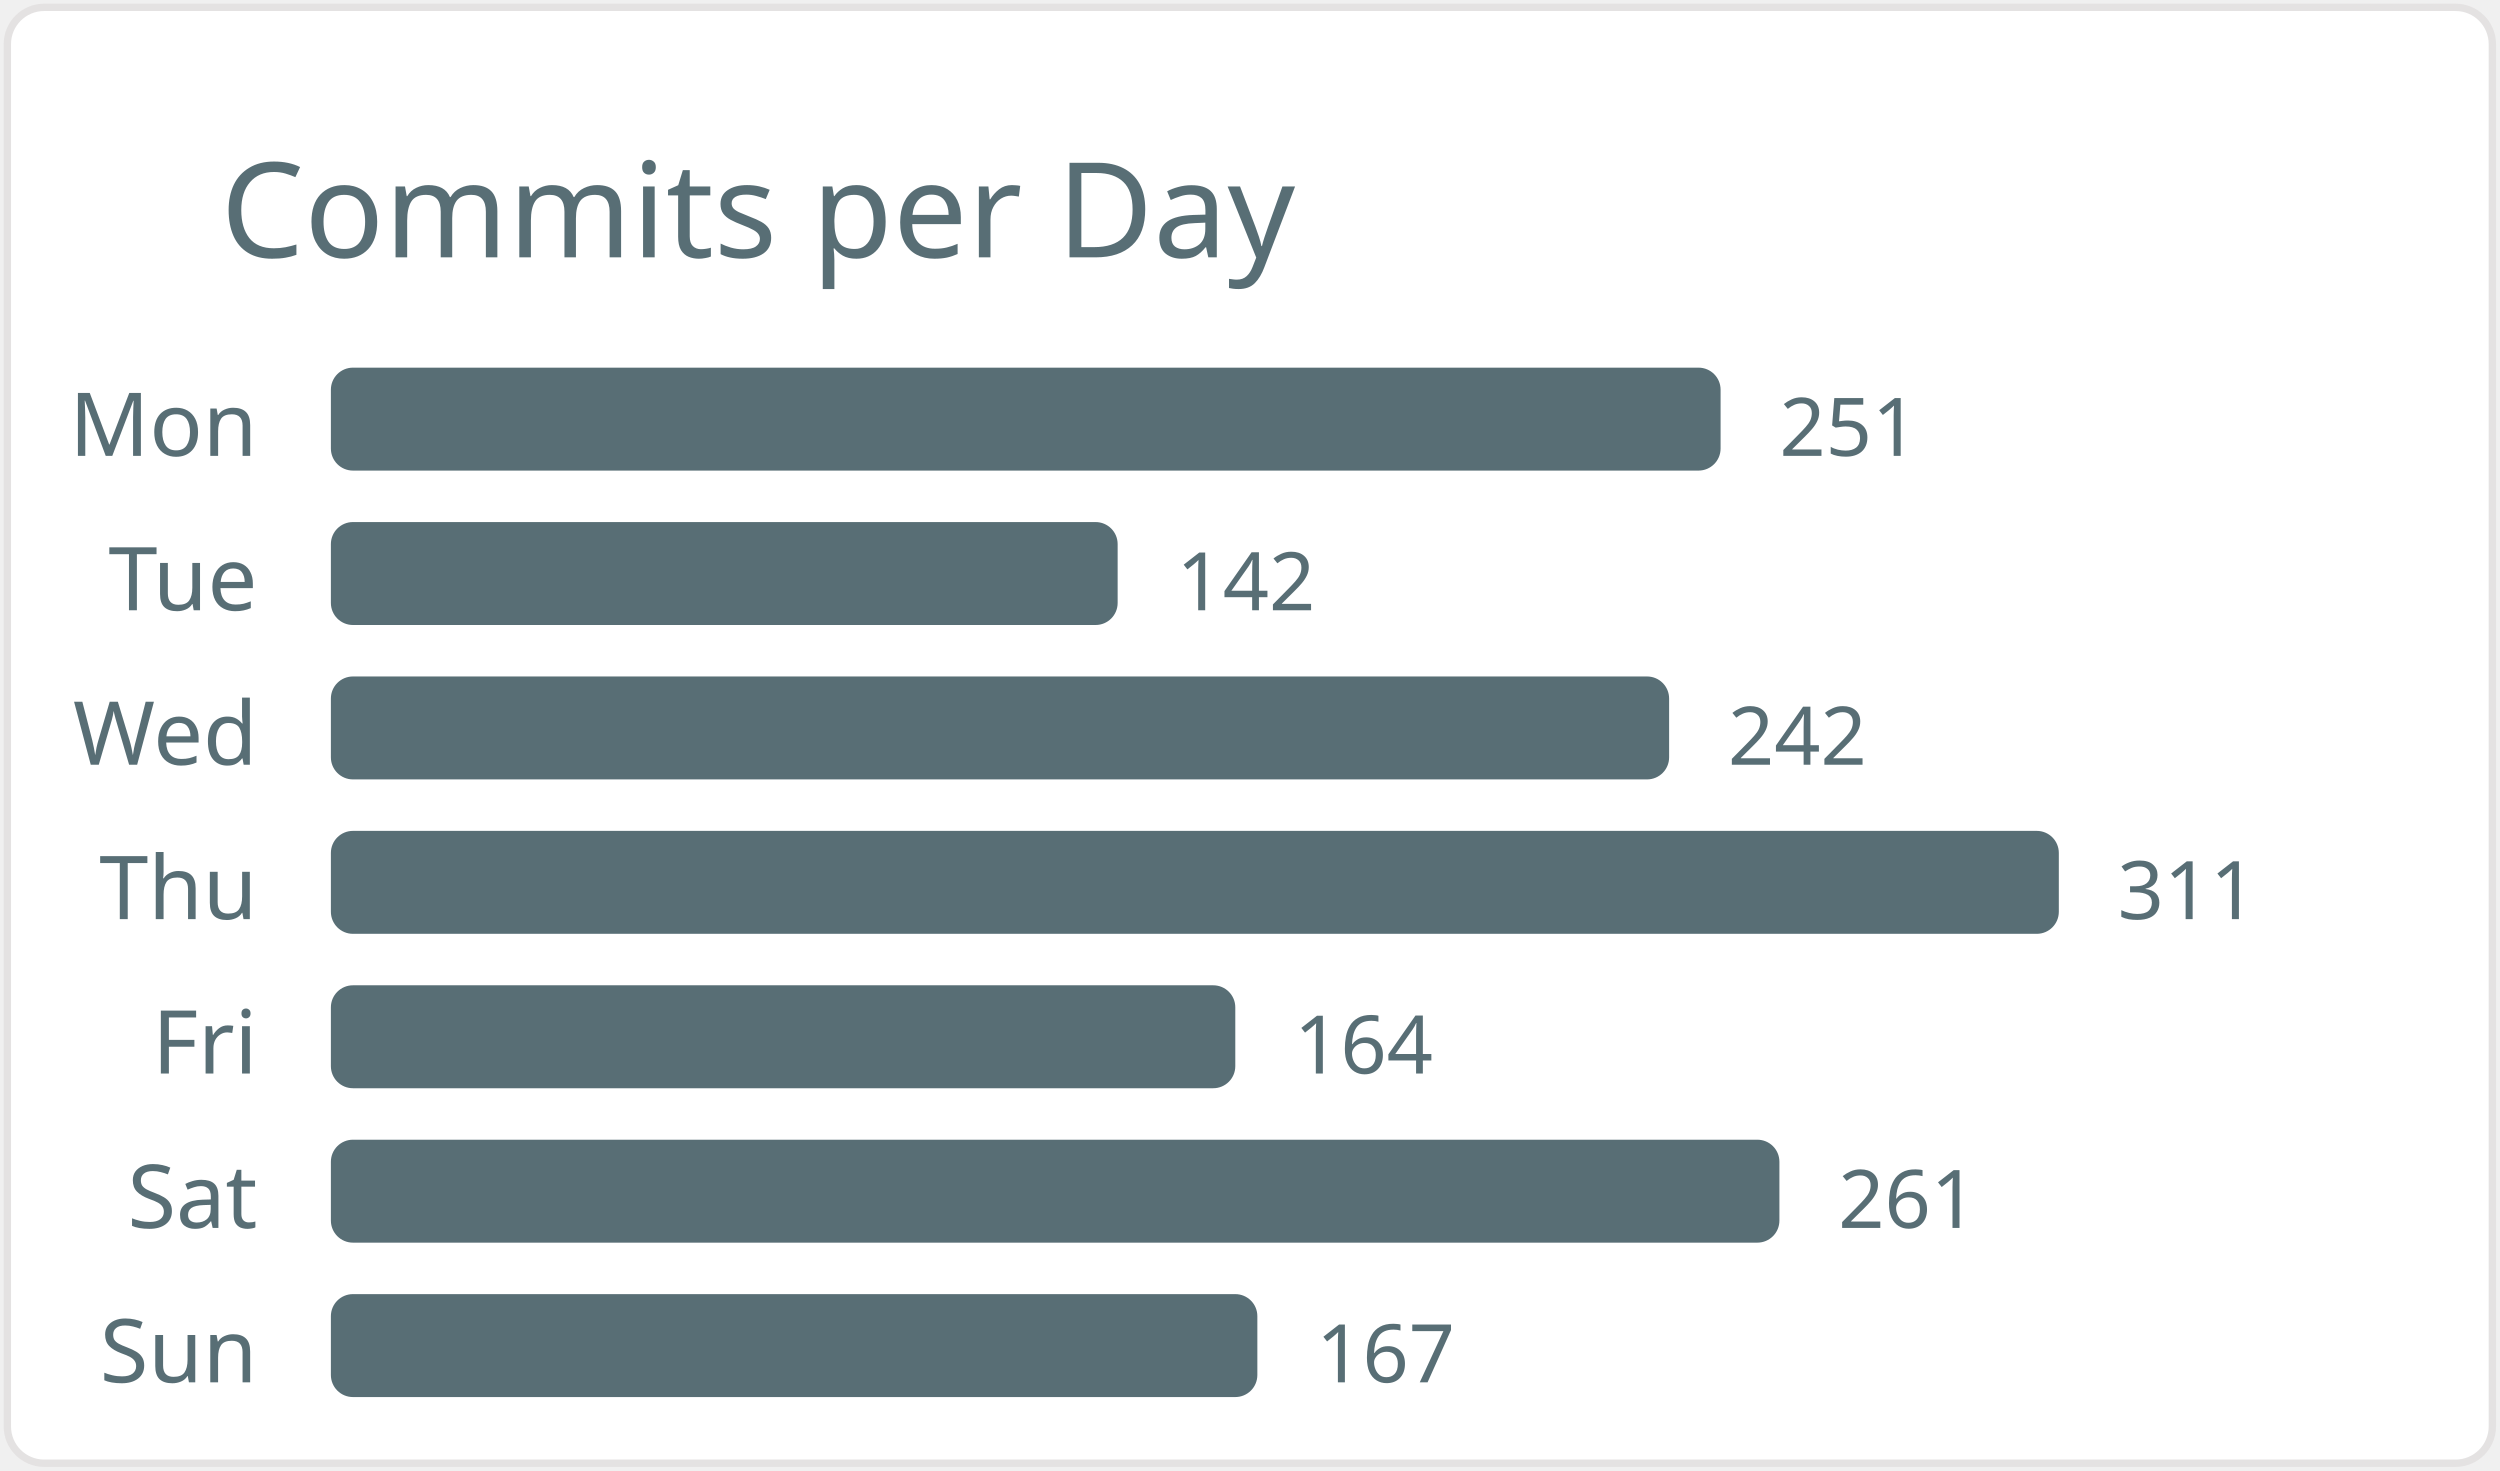
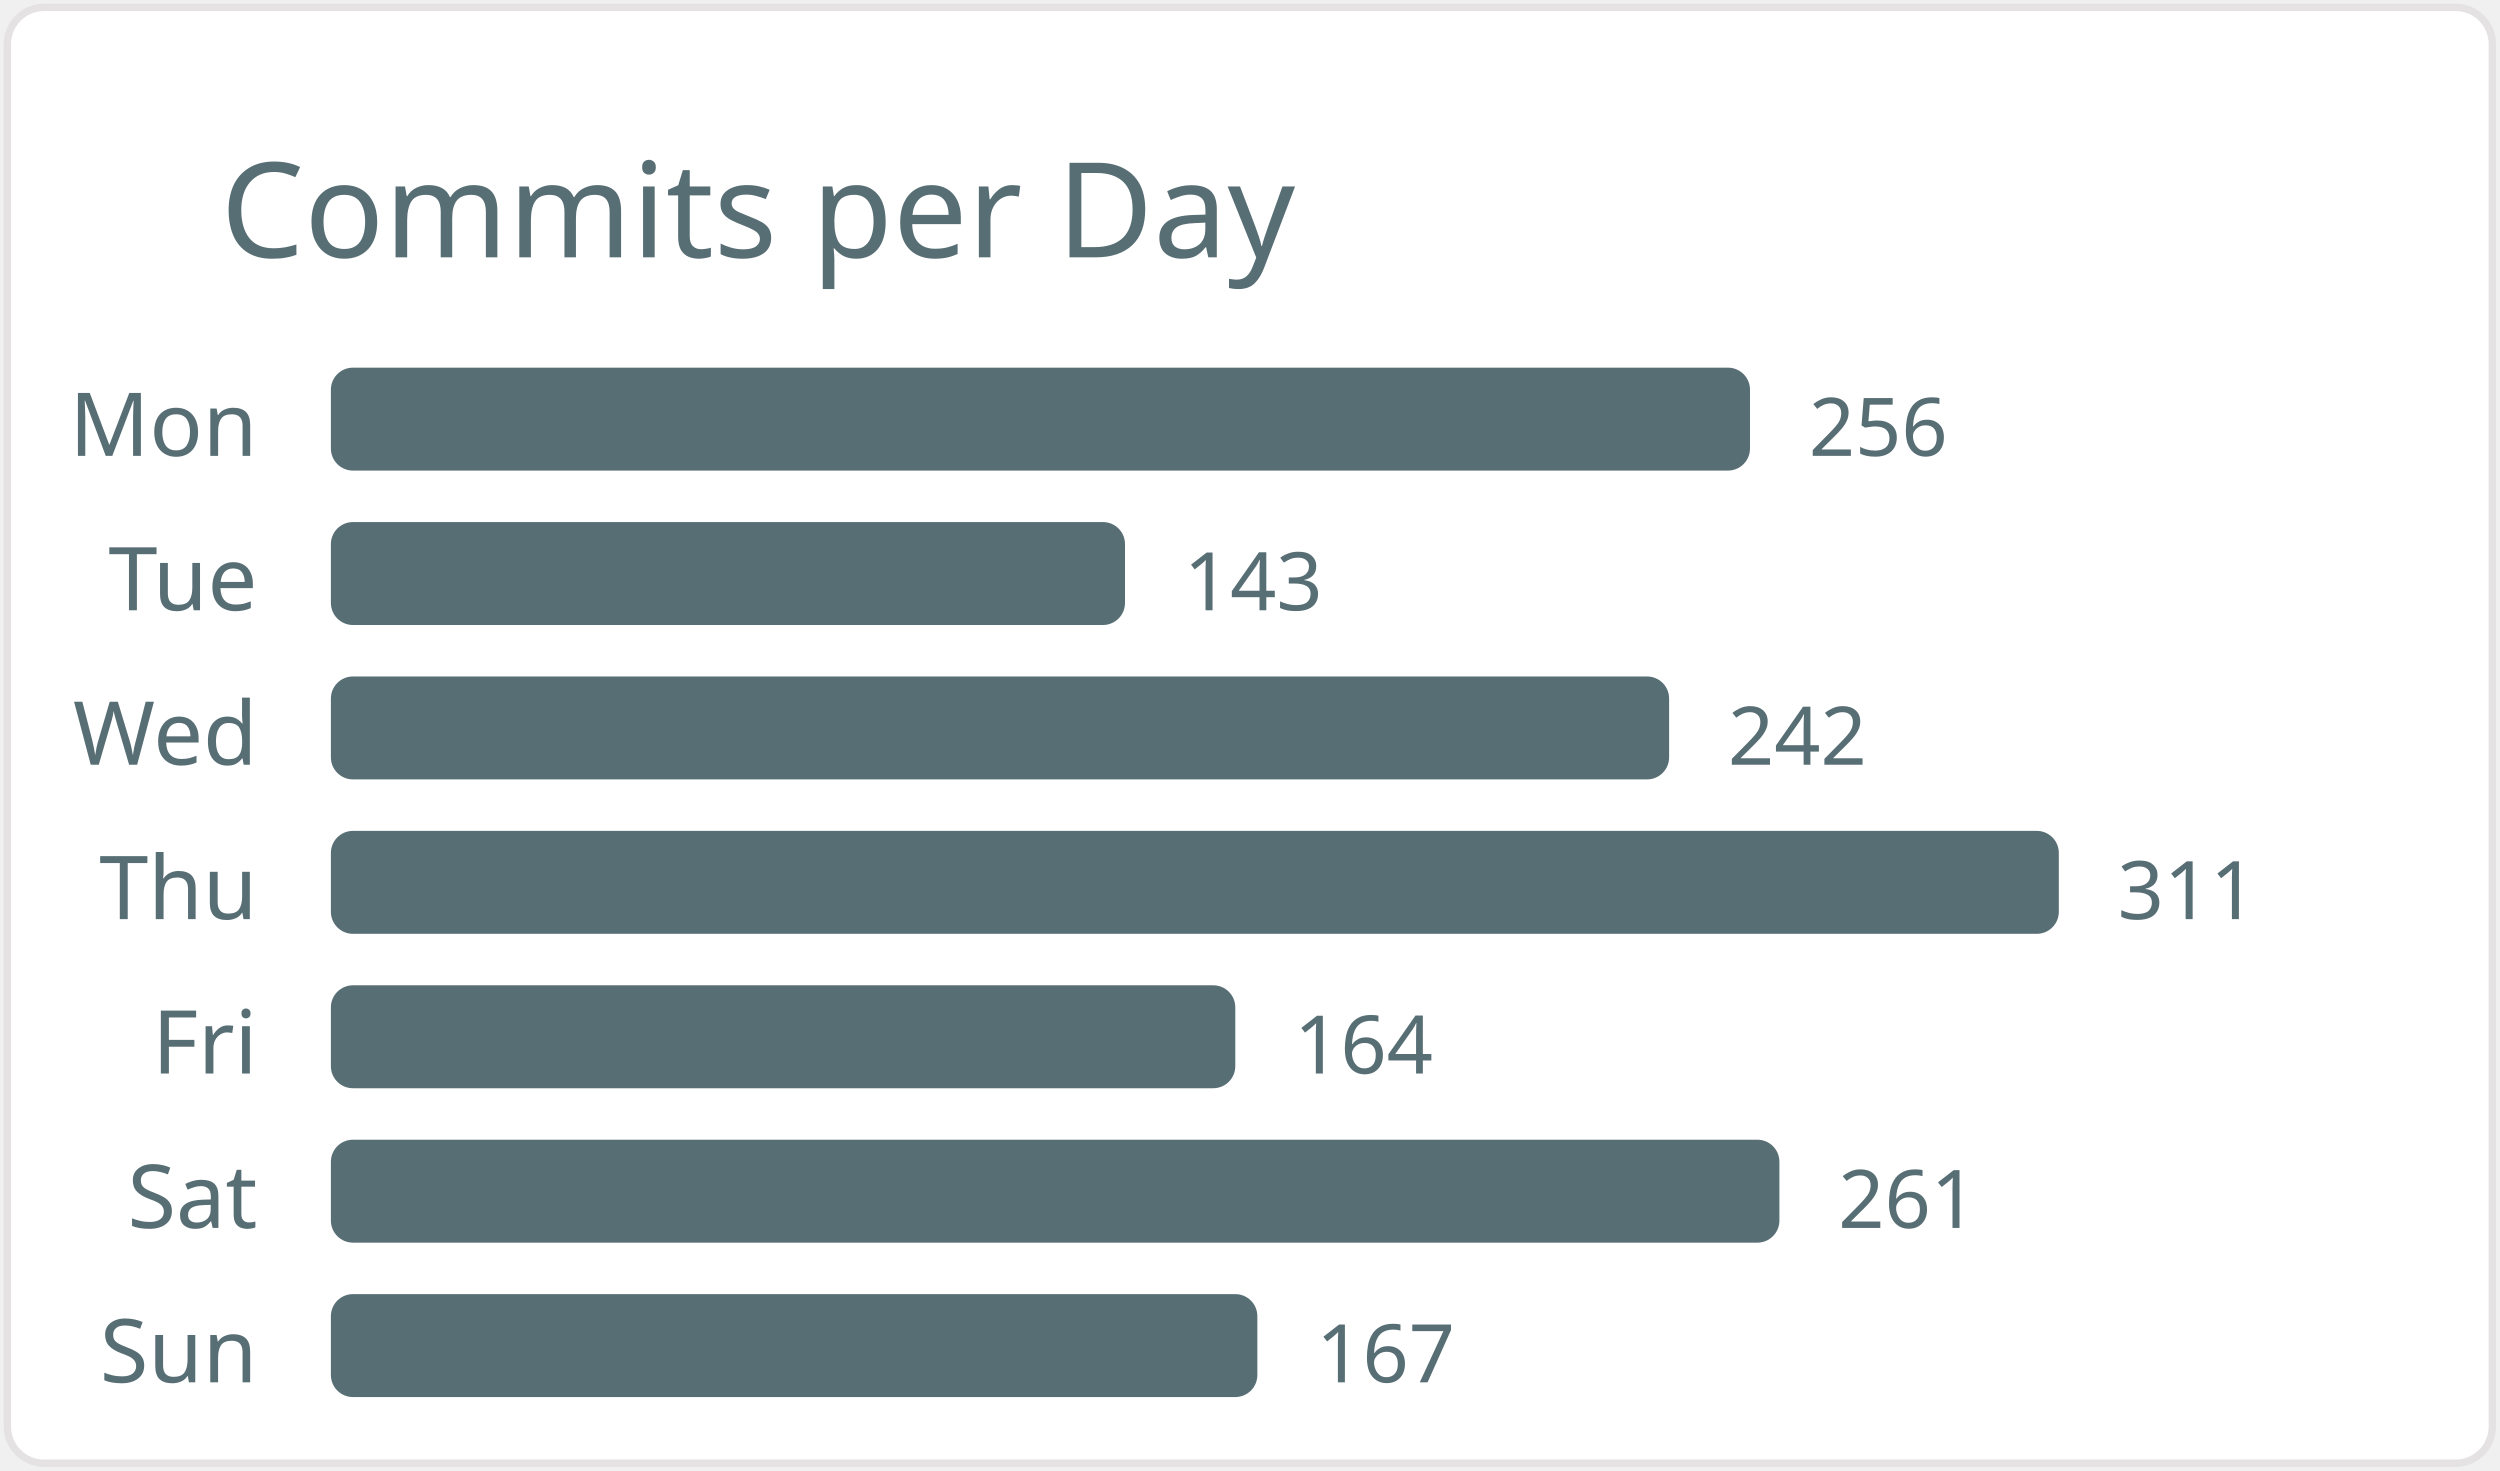
<svg xmlns="http://www.w3.org/2000/svg" width="340" height="200" viewBox="0 0 340 200">
  <style>* { font-family: "Segoe UI", Ubuntu, "Helvetica Neue", Sans-Serif }</style>
  <rect x="1" y="1" rx="5" ry="5" height="99%" width="99.4%" stroke="#e4e2e2" stroke-width="1" fill="#ffffff" />
  <text x="30" y="35" style="font-size: 18px; fill: #586e75;">Commits per Day</text>
  <text x="35" y="62.0" text-anchor="end" fill="#586e75" font-size="12">Mon</text>
-   <rect x="45" y="50.0" width="189" height="14" rx="3" fill="#586e75" />
-   <text x="242" y="62.0" fill="#586e75" font-size="11">251</text>
+   <rect x="45" y="50.0" width="193" height="14" rx="3" fill="#586e75" />
+   <text x="246" y="62.0" fill="#586e75" font-size="11">256</text>
  <text x="35" y="83.0" text-anchor="end" fill="#586e75" font-size="12">Tue</text>
-   <rect x="45" y="71.0" width="107" height="14" rx="3" fill="#586e75" />
-   <text x="160" y="83.0" fill="#586e75" font-size="11">142</text>
+   <rect x="45" y="71.0" width="108" height="14" rx="3" fill="#586e75" />
+   <text x="161" y="83.0" fill="#586e75" font-size="11">143</text>
  <text x="35" y="104.0" text-anchor="end" fill="#586e75" font-size="12">Wed</text>
  <rect x="45" y="92.0" width="182" height="14" rx="3" fill="#586e75" />
  <text x="235" y="104.0" fill="#586e75" font-size="11">242</text>
  <text x="35" y="125.0" text-anchor="end" fill="#586e75" font-size="12">Thu</text>
  <rect x="45" y="113.0" width="235" height="14" rx="3" fill="#586e75" />
  <text x="288" y="125.0" fill="#586e75" font-size="11">311</text>
  <text x="35" y="146.0" text-anchor="end" fill="#586e75" font-size="12">Fri</text>
  <rect x="45" y="134.0" width="123" height="14" rx="3" fill="#586e75" />
  <text x="176" y="146.0" fill="#586e75" font-size="11">164</text>
  <text x="35" y="167.0" text-anchor="end" fill="#586e75" font-size="12">Sat</text>
  <rect x="45" y="155.0" width="197" height="14" rx="3" fill="#586e75" />
  <text x="250" y="167.0" fill="#586e75" font-size="11">261</text>
  <text x="35" y="188.0" text-anchor="end" fill="#586e75" font-size="12">Sun</text>
  <rect x="45" y="176.0" width="126" height="14" rx="3" fill="#586e75" />
  <text x="179" y="188.0" fill="#586e75" font-size="11">167</text>
</svg>
